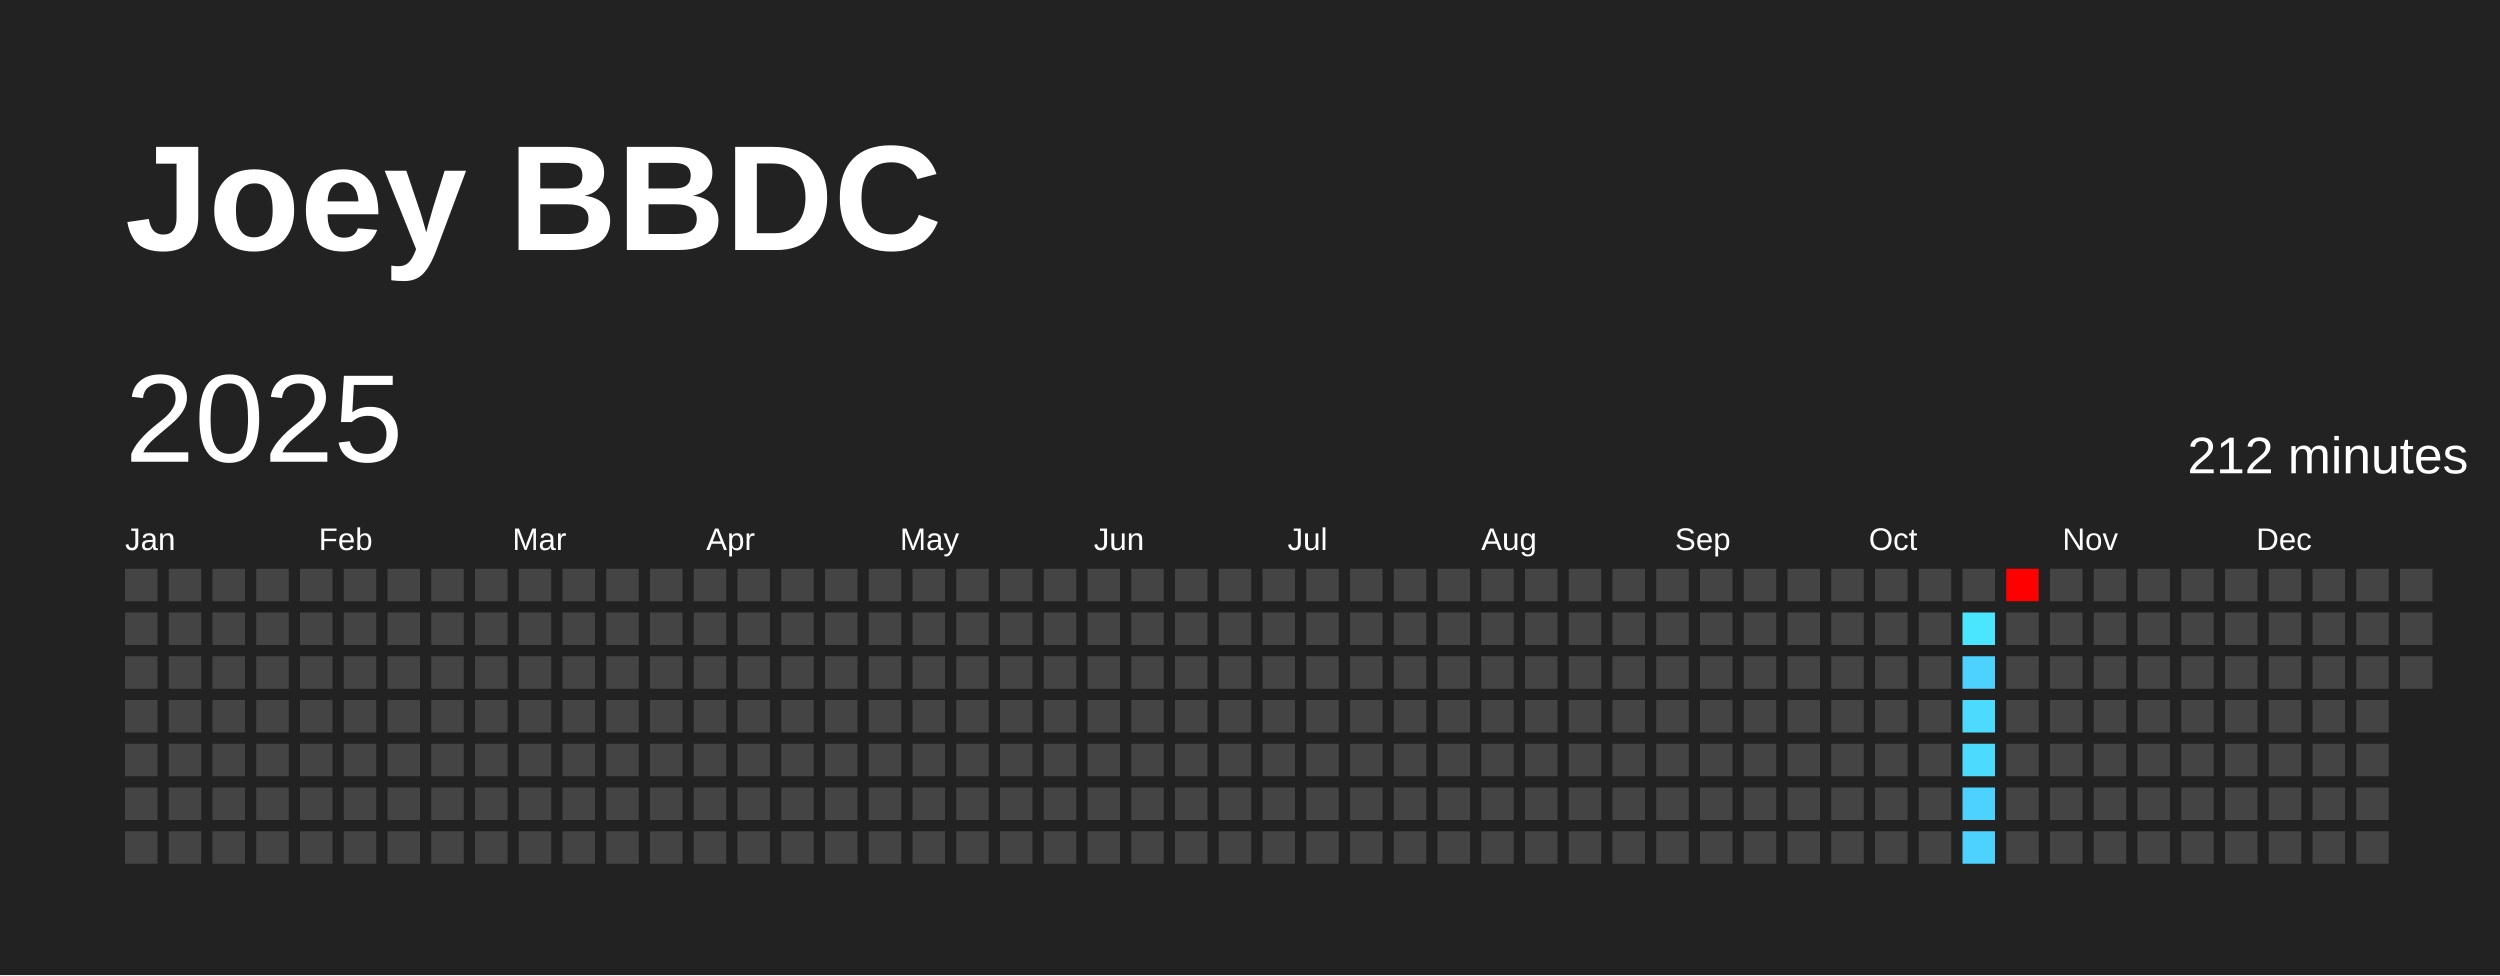
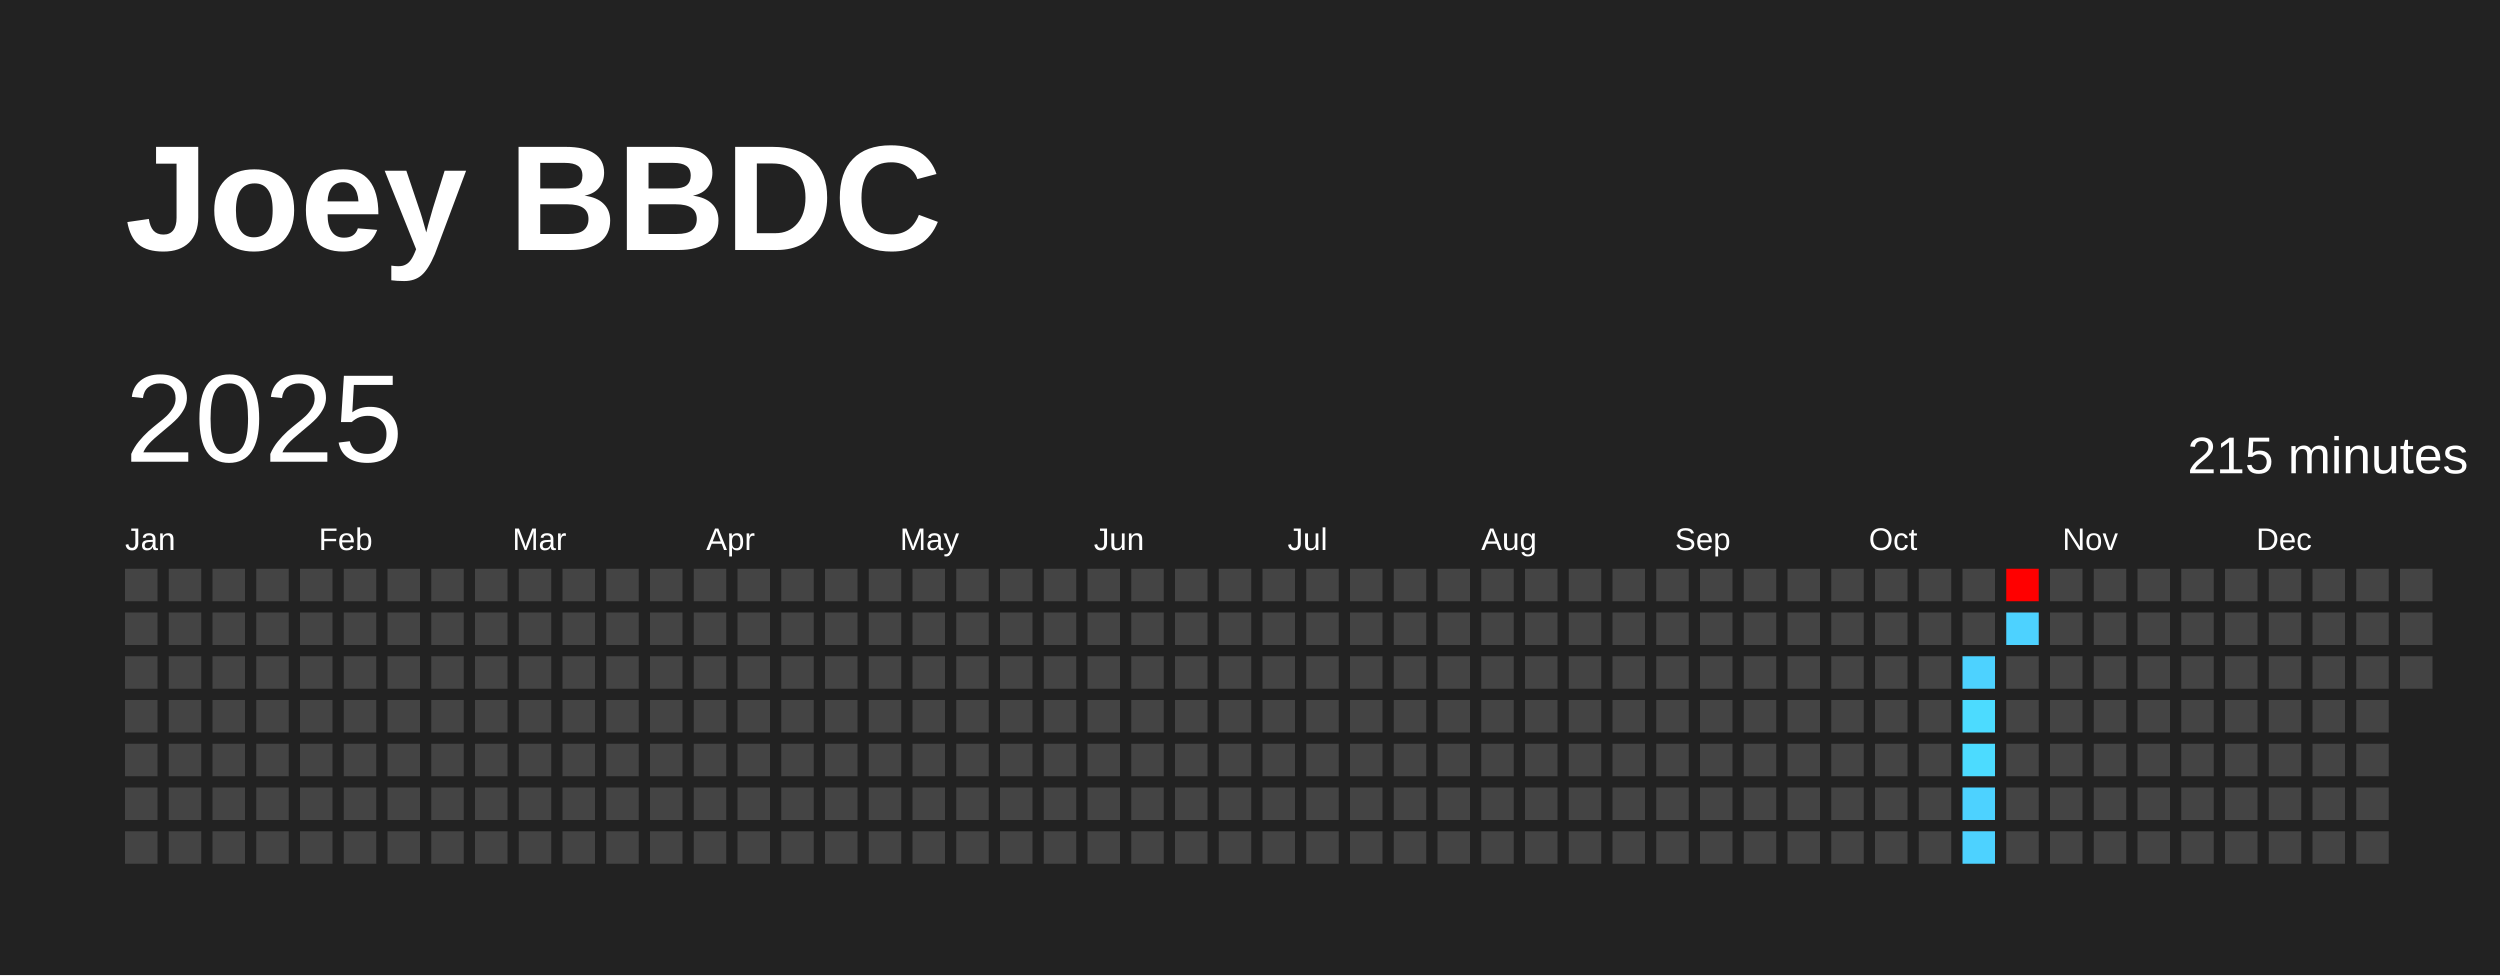
<svg xmlns="http://www.w3.org/2000/svg" baseProfile="full" height="78mm" version="1.1" viewBox="0,0,200,78" width="200mm">
  <defs />
  <rect fill="#222222" height="78" width="200" x="0" y="0" />
  <text fill="#FFFFFF" style="font-size:12px; font-family:Arial; font-weight:bold;" x="10" y="20">Joey BBDC</text>
  <text dominant-baseline="hanging" fill="#FFFFFF" style="font-size:10.0px; font-family:Arial;" x="10" y="30">2025</text>
-   <text dominant-baseline="hanging" fill="#FFFFFF" style="font-size:4.125px; font-family:Arial;" x="175" y="35">212 minutes</text>
+   <text dominant-baseline="hanging" fill="#FFFFFF" style="font-size:4.125px; font-family:Arial;" x="175" y="35">215 minutes</text>
  <text fill="#FFFFFF" style="font-size:2.5px; font-family:Arial" x="10.0" y="44">Jan</text>
  <text fill="#FFFFFF" style="font-size:2.5px; font-family:Arial" x="25.5" y="44">Feb</text>
  <text fill="#FFFFFF" style="font-size:2.5px; font-family:Arial" x="41.0" y="44">Mar</text>
  <text fill="#FFFFFF" style="font-size:2.5px; font-family:Arial" x="56.5" y="44">Apr</text>
  <text fill="#FFFFFF" style="font-size:2.5px; font-family:Arial" x="72.0" y="44">May</text>
  <text fill="#FFFFFF" style="font-size:2.5px; font-family:Arial" x="87.5" y="44">Jun</text>
  <text fill="#FFFFFF" style="font-size:2.5px; font-family:Arial" x="103.0" y="44">Jul</text>
  <text fill="#FFFFFF" style="font-size:2.5px; font-family:Arial" x="118.5" y="44">Aug</text>
  <text fill="#FFFFFF" style="font-size:2.5px; font-family:Arial" x="134.0" y="44">Sep</text>
  <text fill="#FFFFFF" style="font-size:2.5px; font-family:Arial" x="149.5" y="44">Oct</text>
  <text fill="#FFFFFF" style="font-size:2.5px; font-family:Arial" x="165.0" y="44">Nov</text>
  <text fill="#FFFFFF" style="font-size:2.5px; font-family:Arial" x="180.5" y="44">Dec</text>
  <rect fill="#444444" height="2.6" width="2.6" x="10.0" y="45.5" />
  <rect fill="#444444" height="2.6" width="2.6" x="10.0" y="49.0" />
  <rect fill="#444444" height="2.6" width="2.6" x="10.0" y="52.5" />
  <rect fill="#444444" height="2.6" width="2.6" x="10.0" y="56.0" />
  <rect fill="#444444" height="2.6" width="2.6" x="10.0" y="59.5" />
  <rect fill="#444444" height="2.6" width="2.6" x="10.0" y="63.0" />
  <rect fill="#444444" height="2.6" width="2.6" x="10.0" y="66.5" />
  <rect fill="#444444" height="2.6" width="2.6" x="13.5" y="45.5" />
  <rect fill="#444444" height="2.6" width="2.6" x="13.5" y="49.0" />
  <rect fill="#444444" height="2.6" width="2.6" x="13.5" y="52.5" />
  <rect fill="#444444" height="2.6" width="2.6" x="13.5" y="56.0" />
  <rect fill="#444444" height="2.6" width="2.6" x="13.5" y="59.5" />
  <rect fill="#444444" height="2.6" width="2.6" x="13.5" y="63.0" />
  <rect fill="#444444" height="2.6" width="2.6" x="13.5" y="66.5" />
  <rect fill="#444444" height="2.6" width="2.6" x="17.0" y="45.5" />
  <rect fill="#444444" height="2.6" width="2.6" x="17.0" y="49.0" />
  <rect fill="#444444" height="2.6" width="2.6" x="17.0" y="52.5" />
  <rect fill="#444444" height="2.6" width="2.6" x="17.0" y="56.0" />
  <rect fill="#444444" height="2.6" width="2.6" x="17.0" y="59.5" />
  <rect fill="#444444" height="2.6" width="2.6" x="17.0" y="63.0" />
  <rect fill="#444444" height="2.6" width="2.6" x="17.0" y="66.5" />
  <rect fill="#444444" height="2.6" width="2.6" x="20.5" y="45.5" />
  <rect fill="#444444" height="2.6" width="2.6" x="20.5" y="49.0" />
  <rect fill="#444444" height="2.6" width="2.6" x="20.5" y="52.5" />
  <rect fill="#444444" height="2.6" width="2.6" x="20.5" y="56.0" />
  <rect fill="#444444" height="2.6" width="2.6" x="20.5" y="59.5" />
  <rect fill="#444444" height="2.6" width="2.6" x="20.5" y="63.0" />
  <rect fill="#444444" height="2.6" width="2.6" x="20.5" y="66.5" />
  <rect fill="#444444" height="2.6" width="2.6" x="24.0" y="45.5" />
  <rect fill="#444444" height="2.6" width="2.6" x="24.0" y="49.0" />
  <rect fill="#444444" height="2.6" width="2.6" x="24.0" y="52.5" />
  <rect fill="#444444" height="2.6" width="2.6" x="24.0" y="56.0" />
  <rect fill="#444444" height="2.6" width="2.6" x="24.0" y="59.5" />
  <rect fill="#444444" height="2.6" width="2.6" x="24.0" y="63.0" />
  <rect fill="#444444" height="2.6" width="2.6" x="24.0" y="66.5" />
  <rect fill="#444444" height="2.6" width="2.6" x="27.5" y="45.5" />
  <rect fill="#444444" height="2.6" width="2.6" x="27.5" y="49.0" />
  <rect fill="#444444" height="2.6" width="2.6" x="27.5" y="52.5" />
  <rect fill="#444444" height="2.6" width="2.6" x="27.5" y="56.0" />
  <rect fill="#444444" height="2.6" width="2.6" x="27.5" y="59.5" />
  <rect fill="#444444" height="2.6" width="2.6" x="27.5" y="63.0" />
  <rect fill="#444444" height="2.6" width="2.6" x="27.5" y="66.5" />
  <rect fill="#444444" height="2.6" width="2.6" x="31.0" y="45.5" />
  <rect fill="#444444" height="2.6" width="2.6" x="31.0" y="49.0" />
  <rect fill="#444444" height="2.6" width="2.6" x="31.0" y="52.5" />
  <rect fill="#444444" height="2.6" width="2.6" x="31.0" y="56.0" />
  <rect fill="#444444" height="2.6" width="2.6" x="31.0" y="59.5" />
  <rect fill="#444444" height="2.6" width="2.6" x="31.0" y="63.0" />
  <rect fill="#444444" height="2.6" width="2.6" x="31.0" y="66.5" />
  <rect fill="#444444" height="2.6" width="2.6" x="34.5" y="45.5" />
  <rect fill="#444444" height="2.6" width="2.6" x="34.5" y="49.0" />
  <rect fill="#444444" height="2.6" width="2.6" x="34.5" y="52.5" />
  <rect fill="#444444" height="2.6" width="2.6" x="34.5" y="56.0" />
  <rect fill="#444444" height="2.6" width="2.6" x="34.5" y="59.5" />
  <rect fill="#444444" height="2.6" width="2.6" x="34.5" y="63.0" />
  <rect fill="#444444" height="2.6" width="2.6" x="34.5" y="66.5" />
  <rect fill="#444444" height="2.6" width="2.6" x="38.0" y="45.5" />
  <rect fill="#444444" height="2.6" width="2.6" x="38.0" y="49.0" />
  <rect fill="#444444" height="2.6" width="2.6" x="38.0" y="52.5" />
  <rect fill="#444444" height="2.6" width="2.6" x="38.0" y="56.0" />
  <rect fill="#444444" height="2.6" width="2.6" x="38.0" y="59.5" />
  <rect fill="#444444" height="2.6" width="2.6" x="38.0" y="63.0" />
  <rect fill="#444444" height="2.6" width="2.6" x="38.0" y="66.5" />
  <rect fill="#444444" height="2.6" width="2.6" x="41.5" y="45.5" />
  <rect fill="#444444" height="2.6" width="2.6" x="41.5" y="49.0" />
  <rect fill="#444444" height="2.6" width="2.6" x="41.5" y="52.5" />
  <rect fill="#444444" height="2.6" width="2.6" x="41.5" y="56.0" />
  <rect fill="#444444" height="2.6" width="2.6" x="41.5" y="59.5" />
  <rect fill="#444444" height="2.6" width="2.6" x="41.5" y="63.0" />
  <rect fill="#444444" height="2.6" width="2.6" x="41.5" y="66.5" />
  <rect fill="#444444" height="2.6" width="2.6" x="45.0" y="45.5" />
  <rect fill="#444444" height="2.6" width="2.6" x="45.0" y="49.0" />
  <rect fill="#444444" height="2.6" width="2.6" x="45.0" y="52.5" />
  <rect fill="#444444" height="2.6" width="2.6" x="45.0" y="56.0" />
  <rect fill="#444444" height="2.6" width="2.6" x="45.0" y="59.5" />
  <rect fill="#444444" height="2.6" width="2.6" x="45.0" y="63.0" />
  <rect fill="#444444" height="2.6" width="2.6" x="45.0" y="66.5" />
  <rect fill="#444444" height="2.6" width="2.6" x="48.5" y="45.5" />
  <rect fill="#444444" height="2.6" width="2.6" x="48.5" y="49.0" />
  <rect fill="#444444" height="2.6" width="2.6" x="48.5" y="52.5" />
  <rect fill="#444444" height="2.6" width="2.6" x="48.5" y="56.0" />
  <rect fill="#444444" height="2.6" width="2.6" x="48.5" y="59.5" />
  <rect fill="#444444" height="2.6" width="2.6" x="48.5" y="63.0" />
  <rect fill="#444444" height="2.6" width="2.6" x="48.5" y="66.5" />
  <rect fill="#444444" height="2.6" width="2.6" x="52.0" y="45.5" />
  <rect fill="#444444" height="2.6" width="2.6" x="52.0" y="49.0" />
  <rect fill="#444444" height="2.6" width="2.6" x="52.0" y="52.5" />
  <rect fill="#444444" height="2.6" width="2.6" x="52.0" y="56.0" />
  <rect fill="#444444" height="2.6" width="2.6" x="52.0" y="59.5" />
  <rect fill="#444444" height="2.6" width="2.6" x="52.0" y="63.0" />
  <rect fill="#444444" height="2.6" width="2.6" x="52.0" y="66.5" />
  <rect fill="#444444" height="2.6" width="2.6" x="55.5" y="45.5" />
  <rect fill="#444444" height="2.6" width="2.6" x="55.5" y="49.0" />
  <rect fill="#444444" height="2.6" width="2.6" x="55.5" y="52.5" />
  <rect fill="#444444" height="2.6" width="2.6" x="55.5" y="56.0" />
  <rect fill="#444444" height="2.6" width="2.6" x="55.5" y="59.5" />
  <rect fill="#444444" height="2.6" width="2.6" x="55.5" y="63.0" />
  <rect fill="#444444" height="2.6" width="2.6" x="55.5" y="66.5" />
  <rect fill="#444444" height="2.6" width="2.6" x="59.0" y="45.5" />
  <rect fill="#444444" height="2.6" width="2.6" x="59.0" y="49.0" />
  <rect fill="#444444" height="2.6" width="2.6" x="59.0" y="52.5" />
  <rect fill="#444444" height="2.6" width="2.6" x="59.0" y="56.0" />
  <rect fill="#444444" height="2.6" width="2.6" x="59.0" y="59.5" />
  <rect fill="#444444" height="2.6" width="2.6" x="59.0" y="63.0" />
  <rect fill="#444444" height="2.6" width="2.6" x="59.0" y="66.5" />
  <rect fill="#444444" height="2.6" width="2.6" x="62.5" y="45.5" />
  <rect fill="#444444" height="2.6" width="2.6" x="62.5" y="49.0" />
  <rect fill="#444444" height="2.6" width="2.6" x="62.5" y="52.5" />
  <rect fill="#444444" height="2.6" width="2.6" x="62.5" y="56.0" />
  <rect fill="#444444" height="2.6" width="2.6" x="62.5" y="59.5" />
  <rect fill="#444444" height="2.6" width="2.6" x="62.5" y="63.0" />
  <rect fill="#444444" height="2.6" width="2.6" x="62.5" y="66.5" />
  <rect fill="#444444" height="2.6" width="2.6" x="66.0" y="45.5" />
  <rect fill="#444444" height="2.6" width="2.6" x="66.0" y="49.0" />
  <rect fill="#444444" height="2.6" width="2.6" x="66.0" y="52.5" />
  <rect fill="#444444" height="2.6" width="2.6" x="66.0" y="56.0" />
  <rect fill="#444444" height="2.6" width="2.6" x="66.0" y="59.5" />
  <rect fill="#444444" height="2.6" width="2.6" x="66.0" y="63.0" />
  <rect fill="#444444" height="2.6" width="2.6" x="66.0" y="66.5" />
  <rect fill="#444444" height="2.6" width="2.6" x="69.5" y="45.5" />
  <rect fill="#444444" height="2.6" width="2.6" x="69.5" y="49.0" />
  <rect fill="#444444" height="2.6" width="2.6" x="69.5" y="52.5" />
  <rect fill="#444444" height="2.6" width="2.6" x="69.5" y="56.0" />
  <rect fill="#444444" height="2.6" width="2.6" x="69.5" y="59.5" />
  <rect fill="#444444" height="2.6" width="2.6" x="69.5" y="63.0" />
  <rect fill="#444444" height="2.6" width="2.6" x="69.5" y="66.5" />
  <rect fill="#444444" height="2.6" width="2.6" x="73.0" y="45.5" />
  <rect fill="#444444" height="2.6" width="2.6" x="73.0" y="49.0" />
  <rect fill="#444444" height="2.6" width="2.6" x="73.0" y="52.5" />
  <rect fill="#444444" height="2.6" width="2.6" x="73.0" y="56.0" />
  <rect fill="#444444" height="2.6" width="2.6" x="73.0" y="59.5" />
  <rect fill="#444444" height="2.6" width="2.6" x="73.0" y="63.0" />
  <rect fill="#444444" height="2.6" width="2.6" x="73.0" y="66.5" />
  <rect fill="#444444" height="2.6" width="2.6" x="76.5" y="45.5" />
  <rect fill="#444444" height="2.6" width="2.6" x="76.5" y="49.0" />
  <rect fill="#444444" height="2.6" width="2.6" x="76.5" y="52.5" />
  <rect fill="#444444" height="2.6" width="2.6" x="76.5" y="56.0" />
  <rect fill="#444444" height="2.6" width="2.6" x="76.5" y="59.5" />
  <rect fill="#444444" height="2.6" width="2.6" x="76.5" y="63.0" />
  <rect fill="#444444" height="2.6" width="2.6" x="76.5" y="66.5" />
  <rect fill="#444444" height="2.6" width="2.6" x="80.0" y="45.5" />
  <rect fill="#444444" height="2.6" width="2.6" x="80.0" y="49.0" />
  <rect fill="#444444" height="2.6" width="2.6" x="80.0" y="52.5" />
  <rect fill="#444444" height="2.6" width="2.6" x="80.0" y="56.0" />
  <rect fill="#444444" height="2.6" width="2.6" x="80.0" y="59.5" />
  <rect fill="#444444" height="2.6" width="2.6" x="80.0" y="63.0" />
  <rect fill="#444444" height="2.6" width="2.6" x="80.0" y="66.5" />
  <rect fill="#444444" height="2.6" width="2.6" x="83.5" y="45.5" />
  <rect fill="#444444" height="2.6" width="2.6" x="83.5" y="49.0" />
  <rect fill="#444444" height="2.6" width="2.6" x="83.5" y="52.5" />
  <rect fill="#444444" height="2.6" width="2.6" x="83.5" y="56.0" />
  <rect fill="#444444" height="2.6" width="2.6" x="83.5" y="59.5" />
  <rect fill="#444444" height="2.6" width="2.6" x="83.5" y="63.0" />
  <rect fill="#444444" height="2.6" width="2.6" x="83.5" y="66.5" />
  <rect fill="#444444" height="2.6" width="2.6" x="87.0" y="45.5" />
  <rect fill="#444444" height="2.6" width="2.6" x="87.0" y="49.0" />
  <rect fill="#444444" height="2.6" width="2.6" x="87.0" y="52.5" />
  <rect fill="#444444" height="2.6" width="2.6" x="87.0" y="56.0" />
  <rect fill="#444444" height="2.6" width="2.6" x="87.0" y="59.5" />
  <rect fill="#444444" height="2.6" width="2.6" x="87.0" y="63.0" />
  <rect fill="#444444" height="2.6" width="2.6" x="87.0" y="66.5" />
  <rect fill="#444444" height="2.6" width="2.6" x="90.5" y="45.5" />
  <rect fill="#444444" height="2.6" width="2.6" x="90.5" y="49.0" />
  <rect fill="#444444" height="2.6" width="2.6" x="90.5" y="52.5" />
  <rect fill="#444444" height="2.6" width="2.6" x="90.5" y="56.0" />
  <rect fill="#444444" height="2.6" width="2.6" x="90.5" y="59.5" />
  <rect fill="#444444" height="2.6" width="2.6" x="90.5" y="63.0" />
  <rect fill="#444444" height="2.6" width="2.6" x="90.5" y="66.5" />
  <rect fill="#444444" height="2.6" width="2.6" x="94.0" y="45.5" />
  <rect fill="#444444" height="2.6" width="2.6" x="94.0" y="49.0" />
  <rect fill="#444444" height="2.6" width="2.6" x="94.0" y="52.5" />
  <rect fill="#444444" height="2.6" width="2.6" x="94.0" y="56.0" />
  <rect fill="#444444" height="2.6" width="2.6" x="94.0" y="59.5" />
  <rect fill="#444444" height="2.6" width="2.6" x="94.0" y="63.0" />
  <rect fill="#444444" height="2.6" width="2.6" x="94.0" y="66.5" />
  <rect fill="#444444" height="2.6" width="2.6" x="97.5" y="45.5" />
  <rect fill="#444444" height="2.6" width="2.6" x="97.5" y="49.0" />
  <rect fill="#444444" height="2.6" width="2.6" x="97.5" y="52.5" />
  <rect fill="#444444" height="2.6" width="2.6" x="97.5" y="56.0" />
  <rect fill="#444444" height="2.6" width="2.6" x="97.5" y="59.5" />
  <rect fill="#444444" height="2.6" width="2.6" x="97.5" y="63.0" />
  <rect fill="#444444" height="2.6" width="2.6" x="97.5" y="66.5" />
  <rect fill="#444444" height="2.6" width="2.6" x="101.0" y="45.5" />
  <rect fill="#444444" height="2.6" width="2.6" x="101.0" y="49.0" />
  <rect fill="#444444" height="2.6" width="2.6" x="101.0" y="52.5" />
  <rect fill="#444444" height="2.6" width="2.6" x="101.0" y="56.0" />
  <rect fill="#444444" height="2.6" width="2.6" x="101.0" y="59.5" />
  <rect fill="#444444" height="2.6" width="2.6" x="101.0" y="63.0" />
  <rect fill="#444444" height="2.6" width="2.6" x="101.0" y="66.5" />
  <rect fill="#444444" height="2.6" width="2.6" x="104.5" y="45.5" />
  <rect fill="#444444" height="2.6" width="2.6" x="104.5" y="49.0" />
  <rect fill="#444444" height="2.6" width="2.6" x="104.5" y="52.5" />
  <rect fill="#444444" height="2.6" width="2.6" x="104.5" y="56.0" />
  <rect fill="#444444" height="2.6" width="2.6" x="104.5" y="59.5" />
  <rect fill="#444444" height="2.6" width="2.6" x="104.5" y="63.0" />
  <rect fill="#444444" height="2.6" width="2.6" x="104.5" y="66.5" />
  <rect fill="#444444" height="2.6" width="2.6" x="108.0" y="45.5" />
  <rect fill="#444444" height="2.6" width="2.6" x="108.0" y="49.0" />
  <rect fill="#444444" height="2.6" width="2.6" x="108.0" y="52.5" />
  <rect fill="#444444" height="2.6" width="2.6" x="108.0" y="56.0" />
  <rect fill="#444444" height="2.6" width="2.6" x="108.0" y="59.5" />
  <rect fill="#444444" height="2.6" width="2.6" x="108.0" y="63.0" />
  <rect fill="#444444" height="2.6" width="2.6" x="108.0" y="66.5" />
  <rect fill="#444444" height="2.6" width="2.6" x="111.5" y="45.5" />
  <rect fill="#444444" height="2.6" width="2.6" x="111.5" y="49.0" />
  <rect fill="#444444" height="2.6" width="2.6" x="111.5" y="52.5" />
  <rect fill="#444444" height="2.6" width="2.6" x="111.5" y="56.0" />
  <rect fill="#444444" height="2.6" width="2.6" x="111.5" y="59.5" />
  <rect fill="#444444" height="2.6" width="2.6" x="111.5" y="63.0" />
  <rect fill="#444444" height="2.6" width="2.6" x="111.5" y="66.5" />
  <rect fill="#444444" height="2.6" width="2.6" x="115.0" y="45.5" />
  <rect fill="#444444" height="2.6" width="2.6" x="115.0" y="49.0" />
  <rect fill="#444444" height="2.6" width="2.6" x="115.0" y="52.5" />
  <rect fill="#444444" height="2.6" width="2.6" x="115.0" y="56.0" />
  <rect fill="#444444" height="2.6" width="2.6" x="115.0" y="59.5" />
  <rect fill="#444444" height="2.6" width="2.6" x="115.0" y="63.0" />
  <rect fill="#444444" height="2.6" width="2.6" x="115.0" y="66.5" />
  <rect fill="#444444" height="2.6" width="2.6" x="118.5" y="45.5" />
  <rect fill="#444444" height="2.6" width="2.6" x="118.5" y="49.0" />
  <rect fill="#444444" height="2.6" width="2.6" x="118.5" y="52.5" />
  <rect fill="#444444" height="2.6" width="2.6" x="118.5" y="56.0" />
  <rect fill="#444444" height="2.6" width="2.6" x="118.5" y="59.5" />
  <rect fill="#444444" height="2.6" width="2.6" x="118.5" y="63.0" />
  <rect fill="#444444" height="2.6" width="2.6" x="118.5" y="66.5" />
  <rect fill="#444444" height="2.6" width="2.6" x="122.0" y="45.5" />
  <rect fill="#444444" height="2.6" width="2.6" x="122.0" y="49.0" />
  <rect fill="#444444" height="2.6" width="2.6" x="122.0" y="52.5" />
  <rect fill="#444444" height="2.6" width="2.6" x="122.0" y="56.0" />
  <rect fill="#444444" height="2.6" width="2.6" x="122.0" y="59.5" />
  <rect fill="#444444" height="2.6" width="2.6" x="122.0" y="63.0" />
  <rect fill="#444444" height="2.6" width="2.6" x="122.0" y="66.5" />
  <rect fill="#444444" height="2.6" width="2.6" x="125.5" y="45.5" />
  <rect fill="#444444" height="2.6" width="2.6" x="125.5" y="49.0" />
  <rect fill="#444444" height="2.6" width="2.6" x="125.5" y="52.5" />
  <rect fill="#444444" height="2.6" width="2.6" x="125.5" y="56.0" />
  <rect fill="#444444" height="2.6" width="2.6" x="125.5" y="59.5" />
  <rect fill="#444444" height="2.6" width="2.6" x="125.5" y="63.0" />
  <rect fill="#444444" height="2.6" width="2.6" x="125.5" y="66.5" />
  <rect fill="#444444" height="2.6" width="2.6" x="129.0" y="45.5" />
  <rect fill="#444444" height="2.6" width="2.6" x="129.0" y="49.0" />
  <rect fill="#444444" height="2.6" width="2.6" x="129.0" y="52.5" />
  <rect fill="#444444" height="2.6" width="2.6" x="129.0" y="56.0" />
  <rect fill="#444444" height="2.6" width="2.6" x="129.0" y="59.5" />
  <rect fill="#444444" height="2.6" width="2.6" x="129.0" y="63.0" />
  <rect fill="#444444" height="2.6" width="2.6" x="129.0" y="66.5" />
  <rect fill="#444444" height="2.6" width="2.6" x="132.5" y="45.5" />
  <rect fill="#444444" height="2.6" width="2.6" x="132.5" y="49.0" />
  <rect fill="#444444" height="2.6" width="2.6" x="132.5" y="52.5" />
  <rect fill="#444444" height="2.6" width="2.6" x="132.5" y="56.0" />
  <rect fill="#444444" height="2.6" width="2.6" x="132.5" y="59.5" />
  <rect fill="#444444" height="2.6" width="2.6" x="132.5" y="63.0" />
  <rect fill="#444444" height="2.6" width="2.6" x="132.5" y="66.5" />
  <rect fill="#444444" height="2.6" width="2.6" x="136.0" y="45.5" />
  <rect fill="#444444" height="2.6" width="2.6" x="136.0" y="49.0" />
  <rect fill="#444444" height="2.6" width="2.6" x="136.0" y="52.5" />
  <rect fill="#444444" height="2.6" width="2.6" x="136.0" y="56.0" />
  <rect fill="#444444" height="2.6" width="2.6" x="136.0" y="59.5" />
  <rect fill="#444444" height="2.6" width="2.6" x="136.0" y="63.0" />
  <rect fill="#444444" height="2.6" width="2.6" x="136.0" y="66.5" />
  <rect fill="#444444" height="2.6" width="2.6" x="139.5" y="45.5" />
  <rect fill="#444444" height="2.6" width="2.6" x="139.5" y="49.0" />
  <rect fill="#444444" height="2.6" width="2.6" x="139.5" y="52.5" />
  <rect fill="#444444" height="2.6" width="2.6" x="139.5" y="56.0" />
  <rect fill="#444444" height="2.6" width="2.6" x="139.5" y="59.5" />
  <rect fill="#444444" height="2.6" width="2.6" x="139.5" y="63.0" />
  <rect fill="#444444" height="2.6" width="2.6" x="139.5" y="66.5" />
  <rect fill="#444444" height="2.6" width="2.6" x="143.0" y="45.5" />
  <rect fill="#444444" height="2.6" width="2.6" x="143.0" y="49.0" />
  <rect fill="#444444" height="2.6" width="2.6" x="143.0" y="52.5" />
  <rect fill="#444444" height="2.6" width="2.6" x="143.0" y="56.0" />
  <rect fill="#444444" height="2.6" width="2.6" x="143.0" y="59.5" />
  <rect fill="#444444" height="2.6" width="2.6" x="143.0" y="63.0" />
  <rect fill="#444444" height="2.6" width="2.6" x="143.0" y="66.5" />
  <rect fill="#444444" height="2.6" width="2.6" x="146.5" y="45.5" />
  <rect fill="#444444" height="2.6" width="2.6" x="146.5" y="49.0" />
  <rect fill="#444444" height="2.6" width="2.6" x="146.5" y="52.5" />
  <rect fill="#444444" height="2.6" width="2.6" x="146.5" y="56.0" />
  <rect fill="#444444" height="2.6" width="2.6" x="146.5" y="59.5" />
  <rect fill="#444444" height="2.6" width="2.6" x="146.5" y="63.0" />
  <rect fill="#444444" height="2.6" width="2.6" x="146.5" y="66.5" />
  <rect fill="#444444" height="2.6" width="2.6" x="150.0" y="45.5" />
  <rect fill="#444444" height="2.6" width="2.6" x="150.0" y="49.0" />
  <rect fill="#444444" height="2.6" width="2.6" x="150.0" y="52.5" />
  <rect fill="#444444" height="2.6" width="2.6" x="150.0" y="56.0" />
  <rect fill="#444444" height="2.6" width="2.6" x="150.0" y="59.5" />
  <rect fill="#444444" height="2.6" width="2.6" x="150.0" y="63.0" />
  <rect fill="#444444" height="2.6" width="2.6" x="150.0" y="66.5" />
  <rect fill="#444444" height="2.6" width="2.6" x="153.5" y="45.5" />
  <rect fill="#444444" height="2.6" width="2.6" x="153.5" y="49.0" />
  <rect fill="#444444" height="2.6" width="2.6" x="153.5" y="52.5" />
  <rect fill="#444444" height="2.6" width="2.6" x="153.5" y="56.0" />
  <rect fill="#444444" height="2.6" width="2.6" x="153.5" y="59.5" />
  <rect fill="#444444" height="2.6" width="2.6" x="153.5" y="63.0" />
  <rect fill="#444444" height="2.6" width="2.6" x="153.5" y="66.5" />
  <rect fill="#444444" height="2.6" width="2.6" x="157.0" y="45.5" />
-   <rect fill="#4ae5ff" height="2.6" width="2.6" x="157.0" y="49.0" />
+   <rect fill="#444444" height="2.6" width="2.6" x="157.0" y="49.0" />
  <rect fill="#4dd2ff" height="2.6" width="2.6" x="157.0" y="52.5" />
  <rect fill="#4cdbff" height="2.6" width="2.6" x="157.0" y="56.0" />
  <rect fill="#4cdbff" height="2.6" width="2.6" x="157.0" y="59.5" />
  <rect fill="#4dd2ff" height="2.6" width="2.6" x="157.0" y="63.0" />
  <rect fill="#4dd2ff" height="2.6" width="2.6" x="157.0" y="66.5" />
  <rect fill="red" height="2.6" width="2.6" x="160.5" y="45.5" />
-   <rect fill="#444444" height="2.6" width="2.6" x="160.5" y="49.0" />
+   <rect fill="#4dd2ff" height="2.6" width="2.6" x="160.5" y="49.0" />
  <rect fill="#444444" height="2.6" width="2.6" x="160.5" y="52.5" />
  <rect fill="#444444" height="2.6" width="2.6" x="160.5" y="56.0" />
  <rect fill="#444444" height="2.6" width="2.6" x="160.5" y="59.5" />
  <rect fill="#444444" height="2.6" width="2.6" x="160.5" y="63.0" />
  <rect fill="#444444" height="2.6" width="2.6" x="160.5" y="66.5" />
  <rect fill="#444444" height="2.6" width="2.6" x="164.0" y="45.5" />
  <rect fill="#444444" height="2.6" width="2.6" x="164.0" y="49.0" />
  <rect fill="#444444" height="2.6" width="2.6" x="164.0" y="52.5" />
  <rect fill="#444444" height="2.6" width="2.6" x="164.0" y="56.0" />
  <rect fill="#444444" height="2.6" width="2.6" x="164.0" y="59.5" />
  <rect fill="#444444" height="2.6" width="2.6" x="164.0" y="63.0" />
  <rect fill="#444444" height="2.6" width="2.6" x="164.0" y="66.5" />
  <rect fill="#444444" height="2.6" width="2.6" x="167.5" y="45.5" />
  <rect fill="#444444" height="2.6" width="2.6" x="167.5" y="49.0" />
  <rect fill="#444444" height="2.6" width="2.6" x="167.5" y="52.5" />
  <rect fill="#444444" height="2.6" width="2.6" x="167.5" y="56.0" />
  <rect fill="#444444" height="2.6" width="2.6" x="167.5" y="59.5" />
  <rect fill="#444444" height="2.6" width="2.6" x="167.5" y="63.0" />
  <rect fill="#444444" height="2.6" width="2.6" x="167.5" y="66.5" />
  <rect fill="#444444" height="2.6" width="2.6" x="171.0" y="45.5" />
  <rect fill="#444444" height="2.6" width="2.6" x="171.0" y="49.0" />
  <rect fill="#444444" height="2.6" width="2.6" x="171.0" y="52.5" />
  <rect fill="#444444" height="2.6" width="2.6" x="171.0" y="56.0" />
  <rect fill="#444444" height="2.6" width="2.6" x="171.0" y="59.5" />
  <rect fill="#444444" height="2.6" width="2.6" x="171.0" y="63.0" />
  <rect fill="#444444" height="2.6" width="2.6" x="171.0" y="66.5" />
  <rect fill="#444444" height="2.6" width="2.6" x="174.5" y="45.5" />
  <rect fill="#444444" height="2.6" width="2.6" x="174.5" y="49.0" />
  <rect fill="#444444" height="2.6" width="2.6" x="174.5" y="52.5" />
  <rect fill="#444444" height="2.6" width="2.6" x="174.5" y="56.0" />
  <rect fill="#444444" height="2.6" width="2.6" x="174.5" y="59.5" />
  <rect fill="#444444" height="2.6" width="2.6" x="174.5" y="63.0" />
  <rect fill="#444444" height="2.6" width="2.6" x="174.5" y="66.5" />
  <rect fill="#444444" height="2.6" width="2.6" x="178.0" y="45.5" />
  <rect fill="#444444" height="2.6" width="2.6" x="178.0" y="49.0" />
  <rect fill="#444444" height="2.6" width="2.6" x="178.0" y="52.5" />
  <rect fill="#444444" height="2.6" width="2.6" x="178.0" y="56.0" />
  <rect fill="#444444" height="2.6" width="2.6" x="178.0" y="59.5" />
  <rect fill="#444444" height="2.6" width="2.6" x="178.0" y="63.0" />
  <rect fill="#444444" height="2.6" width="2.6" x="178.0" y="66.5" />
  <rect fill="#444444" height="2.6" width="2.6" x="181.5" y="45.5" />
  <rect fill="#444444" height="2.6" width="2.6" x="181.5" y="49.0" />
  <rect fill="#444444" height="2.6" width="2.6" x="181.5" y="52.5" />
  <rect fill="#444444" height="2.6" width="2.6" x="181.5" y="56.0" />
  <rect fill="#444444" height="2.6" width="2.6" x="181.5" y="59.5" />
  <rect fill="#444444" height="2.6" width="2.6" x="181.5" y="63.0" />
  <rect fill="#444444" height="2.6" width="2.6" x="181.5" y="66.5" />
  <rect fill="#444444" height="2.6" width="2.6" x="185.0" y="45.5" />
  <rect fill="#444444" height="2.6" width="2.6" x="185.0" y="49.0" />
  <rect fill="#444444" height="2.6" width="2.6" x="185.0" y="52.5" />
  <rect fill="#444444" height="2.6" width="2.6" x="185.0" y="56.0" />
  <rect fill="#444444" height="2.6" width="2.6" x="185.0" y="59.5" />
  <rect fill="#444444" height="2.6" width="2.6" x="185.0" y="63.0" />
  <rect fill="#444444" height="2.6" width="2.6" x="185.0" y="66.5" />
  <rect fill="#444444" height="2.6" width="2.6" x="188.5" y="45.5" />
  <rect fill="#444444" height="2.6" width="2.6" x="188.5" y="49.0" />
  <rect fill="#444444" height="2.6" width="2.6" x="188.5" y="52.5" />
  <rect fill="#444444" height="2.6" width="2.6" x="188.5" y="56.0" />
  <rect fill="#444444" height="2.6" width="2.6" x="188.5" y="59.5" />
  <rect fill="#444444" height="2.6" width="2.6" x="188.5" y="63.0" />
  <rect fill="#444444" height="2.6" width="2.6" x="188.5" y="66.5" />
  <rect fill="#444444" height="2.6" width="2.6" x="192.0" y="45.5" />
  <rect fill="#444444" height="2.6" width="2.6" x="192.0" y="49.0" />
  <rect fill="#444444" height="2.6" width="2.6" x="192.0" y="52.5" />
</svg>
